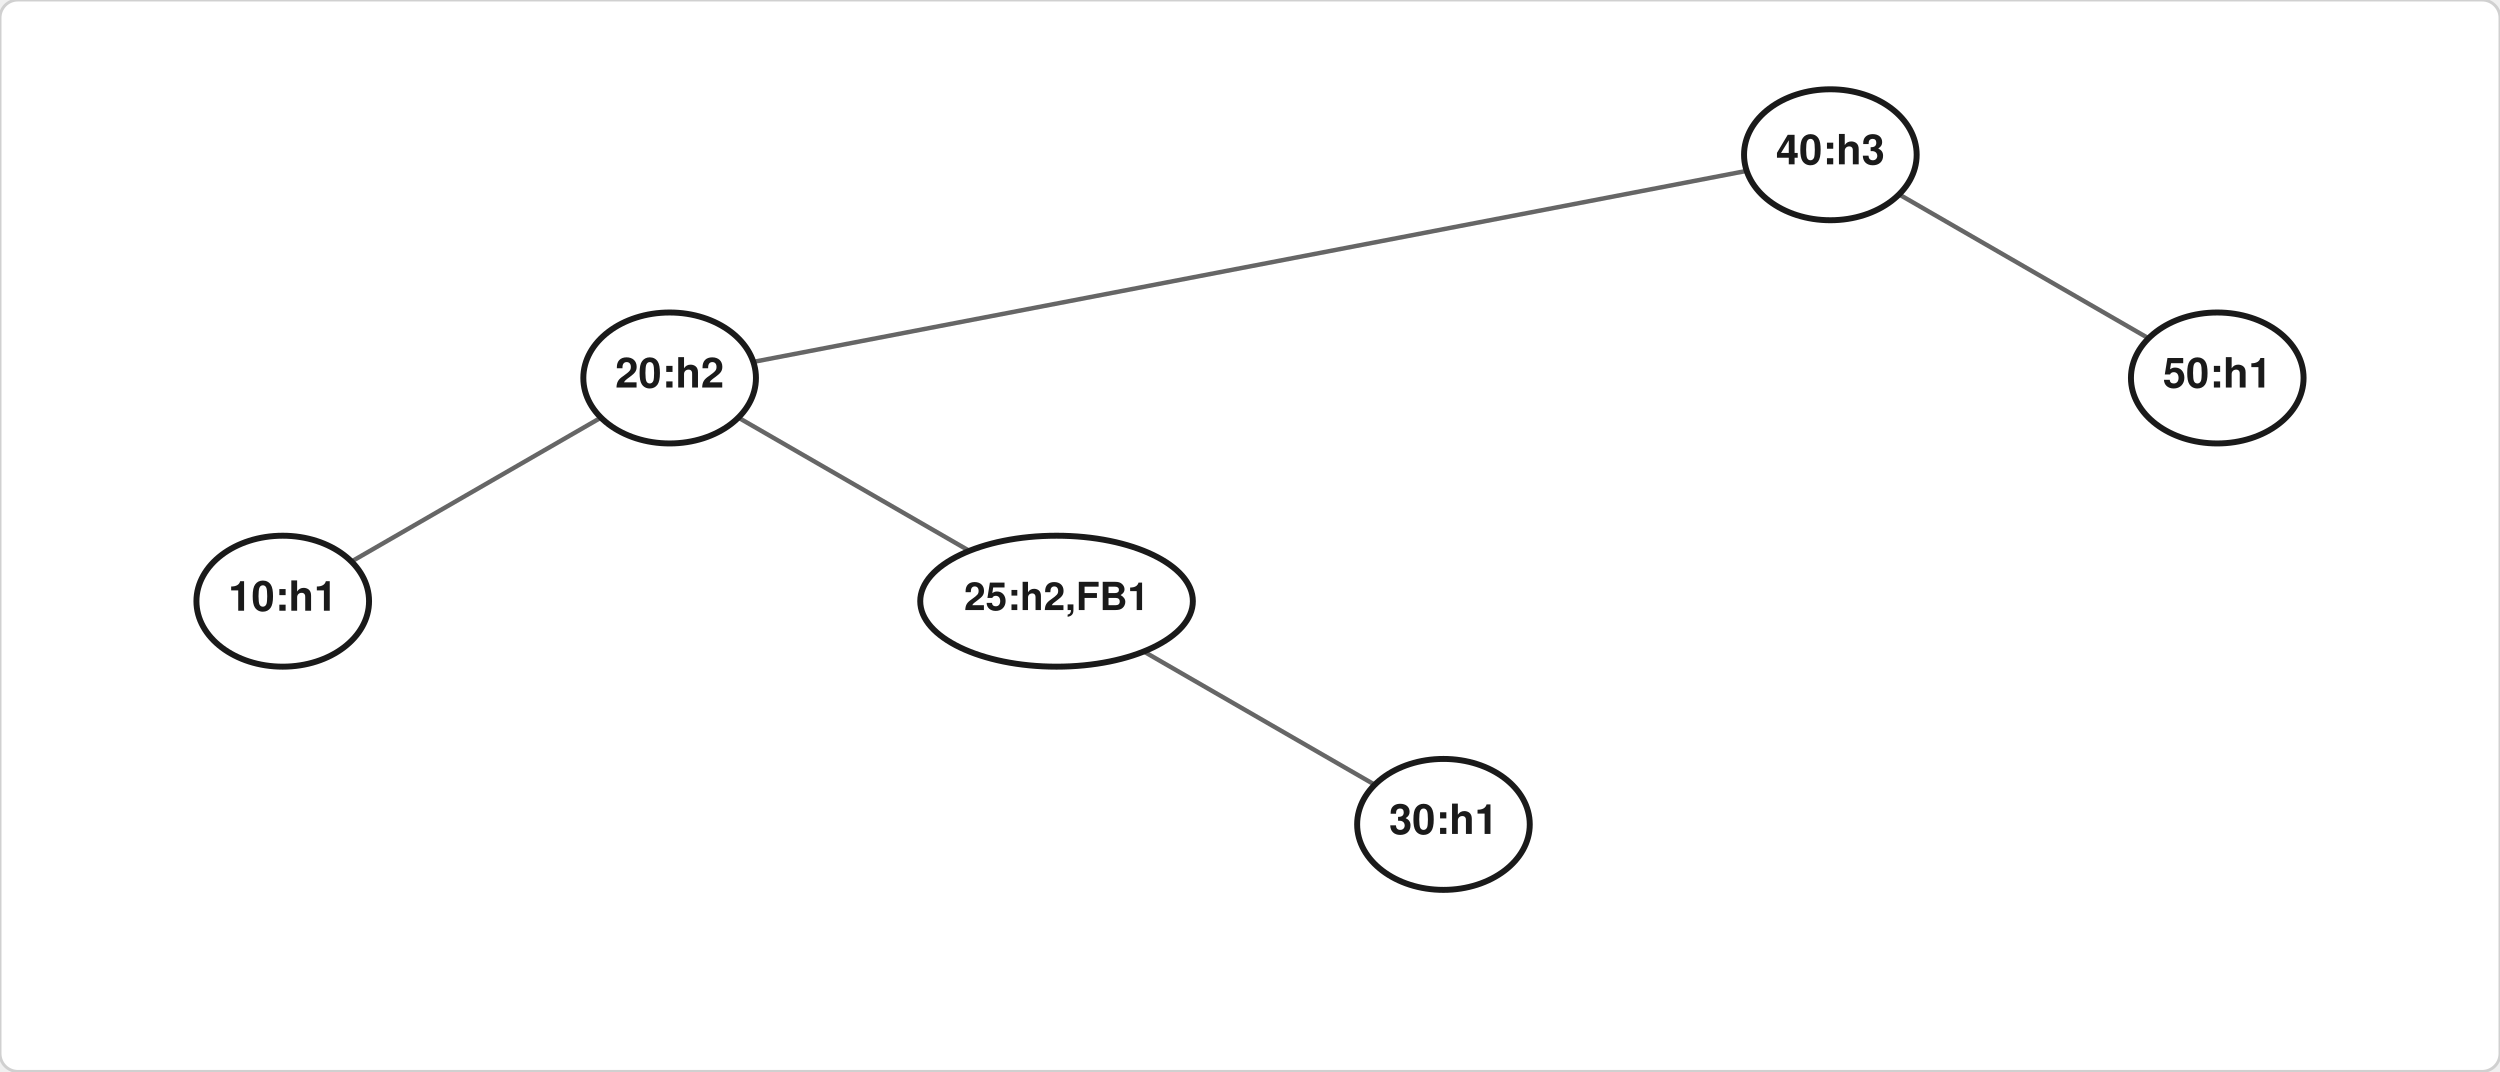
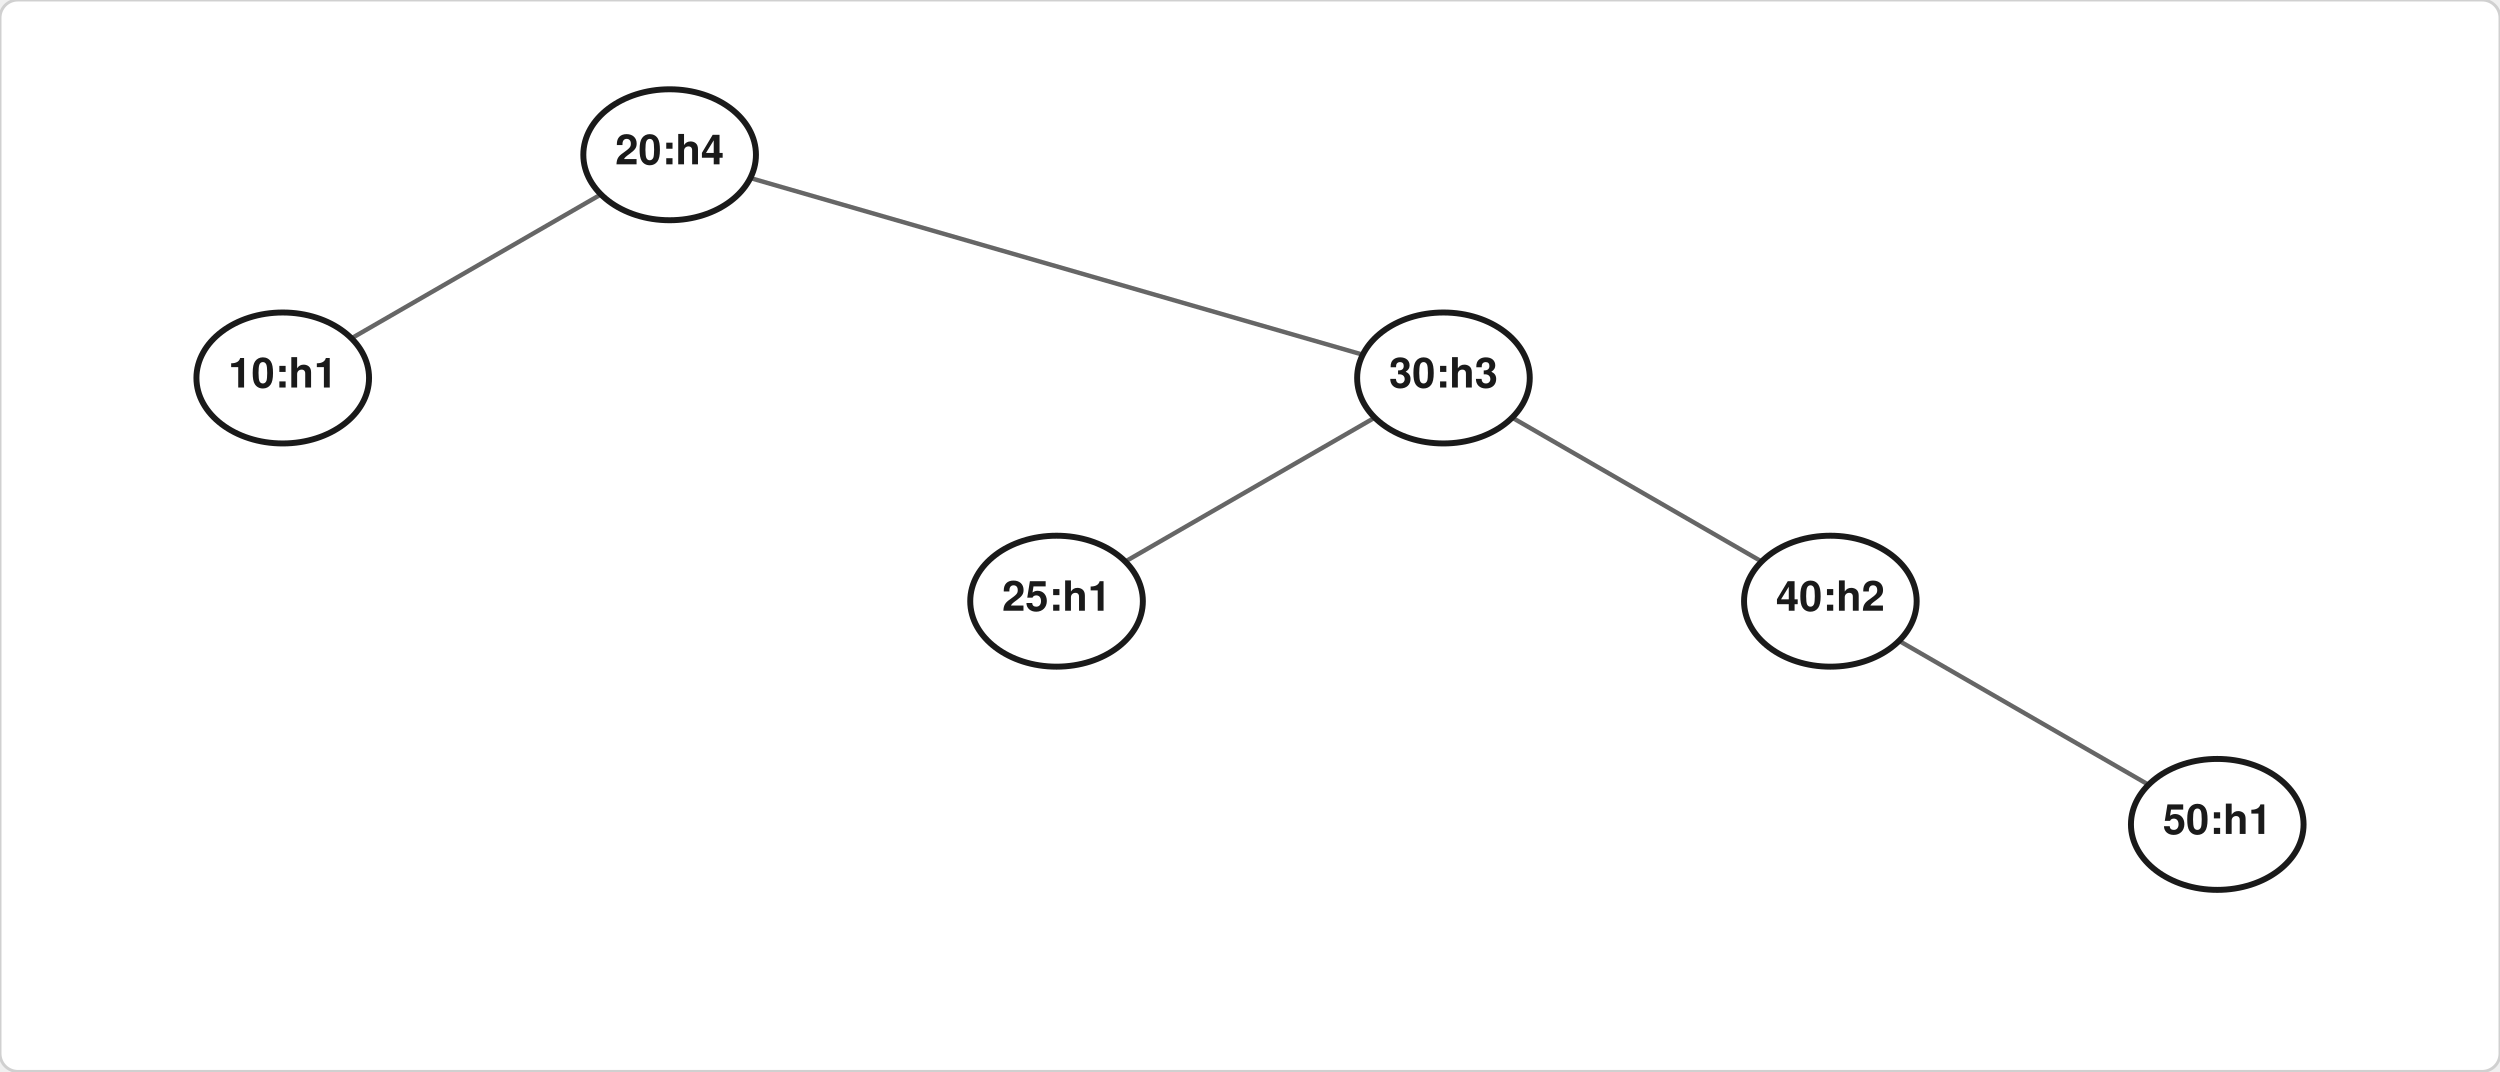
<svg xmlns="http://www.w3.org/2000/svg" width="840" height="360" viewBox="0 0 840 360">
  <rect width="840" height="360" fill="#ffffff" stroke="#d0d0d0" stroke-width="1" rx="6" />
-   <line x1="615.0" y1="52.0" x2="225.0" y2="127.0" stroke="#666666" stroke-width="1.5" />
-   <line x1="225.0" y1="127.0" x2="95.0" y2="202.0" stroke="#666666" stroke-width="1.5" />
-   <line x1="225.0" y1="127.0" x2="355.0" y2="202.0" stroke="#666666" stroke-width="1.5" />
-   <line x1="355.0" y1="202.0" x2="485.0" y2="277.0" stroke="#666666" stroke-width="1.5" />
-   <line x1="615.0" y1="52.0" x2="745.0" y2="127.0" stroke="#666666" stroke-width="1.5" />
-   <ellipse cx="615.0" cy="52.0" rx="29.0" ry="22" fill="#ffffff" stroke="#1a1a1a" stroke-width="2" />
-   <text x="615.0" y="52.0" text-anchor="middle" dominant-baseline="central" font-size="14" font-family="Helvetica,Arial,sans-serif" fill="#1a1a1a" font-weight="600">40:h3</text>
-   <ellipse cx="225.0" cy="127.0" rx="29.0" ry="22" fill="#ffffff" stroke="#1a1a1a" stroke-width="2" />
-   <text x="225.0" y="127.0" text-anchor="middle" dominant-baseline="central" font-size="14" font-family="Helvetica,Arial,sans-serif" fill="#1a1a1a" font-weight="600">20:h2</text>
-   <ellipse cx="95.0" cy="202.0" rx="29.0" ry="22" fill="#ffffff" stroke="#1a1a1a" stroke-width="2" />
-   <text x="95.0" y="202.0" text-anchor="middle" dominant-baseline="central" font-size="14" font-family="Helvetica,Arial,sans-serif" fill="#1a1a1a" font-weight="600">10:h1</text>
-   <ellipse cx="355.0" cy="202.0" rx="45.8" ry="22" fill="#ffffff" stroke="#1a1a1a" stroke-width="2" />
-   <text x="355.0" y="202.0" text-anchor="middle" dominant-baseline="central" font-size="13" font-family="Helvetica,Arial,sans-serif" fill="#1a1a1a" font-weight="600">25:h2,FB1</text>
-   <ellipse cx="485.0" cy="277.0" rx="29.0" ry="22" fill="#ffffff" stroke="#1a1a1a" stroke-width="2" />
-   <text x="485.0" y="277.0" text-anchor="middle" dominant-baseline="central" font-size="14" font-family="Helvetica,Arial,sans-serif" fill="#1a1a1a" font-weight="600">30:h1</text>
-   <ellipse cx="745.0" cy="127.0" rx="29.0" ry="22" fill="#ffffff" stroke="#1a1a1a" stroke-width="2" />
-   <text x="745.0" y="127.0" text-anchor="middle" dominant-baseline="central" font-size="14" font-family="Helvetica,Arial,sans-serif" fill="#1a1a1a" font-weight="600">50:h1</text>
+   <line x1="225.0" y1="52.0" x2="95.0" y2="127.0" stroke="#666666" stroke-width="1.5" />
+   <line x1="225.0" y1="52.0" x2="485.0" y2="127.0" stroke="#666666" stroke-width="1.5" />
+   <line x1="485.0" y1="127.0" x2="355.0" y2="202.0" stroke="#666666" stroke-width="1.5" />
+   <line x1="485.0" y1="127.0" x2="615.0" y2="202.0" stroke="#666666" stroke-width="1.5" />
+   <line x1="615.0" y1="202.0" x2="745.0" y2="277.0" stroke="#666666" stroke-width="1.5" />
+   <ellipse cx="95.0" cy="127.0" rx="29.0" ry="22" fill="#ffffff" stroke="#1a1a1a" stroke-width="2" />
+   <text x="95.0" y="127.0" text-anchor="middle" dominant-baseline="central" font-size="14" font-family="Helvetica,Arial,sans-serif" fill="#1a1a1a" font-weight="600">10:h1</text>
+   <ellipse cx="225.0" cy="52.0" rx="29.0" ry="22" fill="#ffffff" stroke="#1a1a1a" stroke-width="2" />
+   <text x="225.0" y="52.0" text-anchor="middle" dominant-baseline="central" font-size="14" font-family="Helvetica,Arial,sans-serif" fill="#1a1a1a" font-weight="600">20:h4</text>
+   <ellipse cx="355.0" cy="202.0" rx="29.0" ry="22" fill="#ffffff" stroke="#1a1a1a" stroke-width="2" />
+   <text x="355.0" y="202.0" text-anchor="middle" dominant-baseline="central" font-size="14" font-family="Helvetica,Arial,sans-serif" fill="#1a1a1a" font-weight="600">25:h1</text>
+   <ellipse cx="485.0" cy="127.0" rx="29.0" ry="22" fill="#ffffff" stroke="#1a1a1a" stroke-width="2" />
+   <text x="485.0" y="127.0" text-anchor="middle" dominant-baseline="central" font-size="14" font-family="Helvetica,Arial,sans-serif" fill="#1a1a1a" font-weight="600">30:h3</text>
+   <ellipse cx="615.0" cy="202.0" rx="29.0" ry="22" fill="#ffffff" stroke="#1a1a1a" stroke-width="2" />
+   <text x="615.0" y="202.0" text-anchor="middle" dominant-baseline="central" font-size="14" font-family="Helvetica,Arial,sans-serif" fill="#1a1a1a" font-weight="600">40:h2</text>
+   <ellipse cx="745.0" cy="277.0" rx="29.0" ry="22" fill="#ffffff" stroke="#1a1a1a" stroke-width="2" />
+   <text x="745.0" y="277.0" text-anchor="middle" dominant-baseline="central" font-size="14" font-family="Helvetica,Arial,sans-serif" fill="#1a1a1a" font-weight="600">50:h1</text>
</svg>
